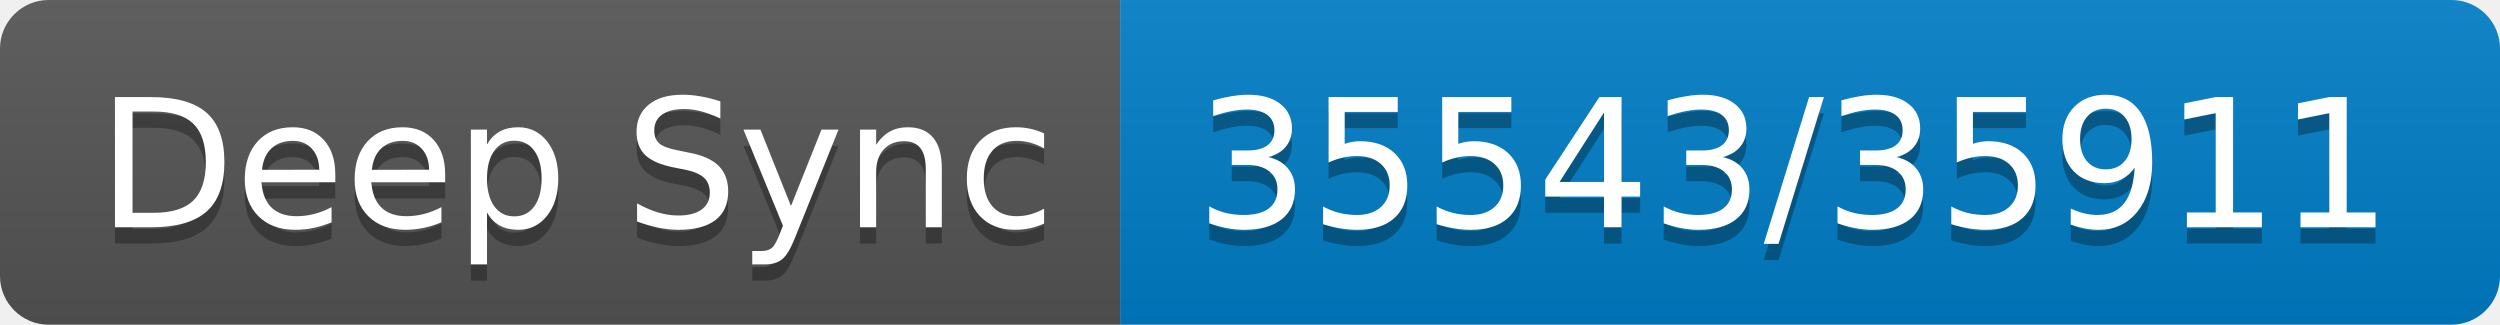
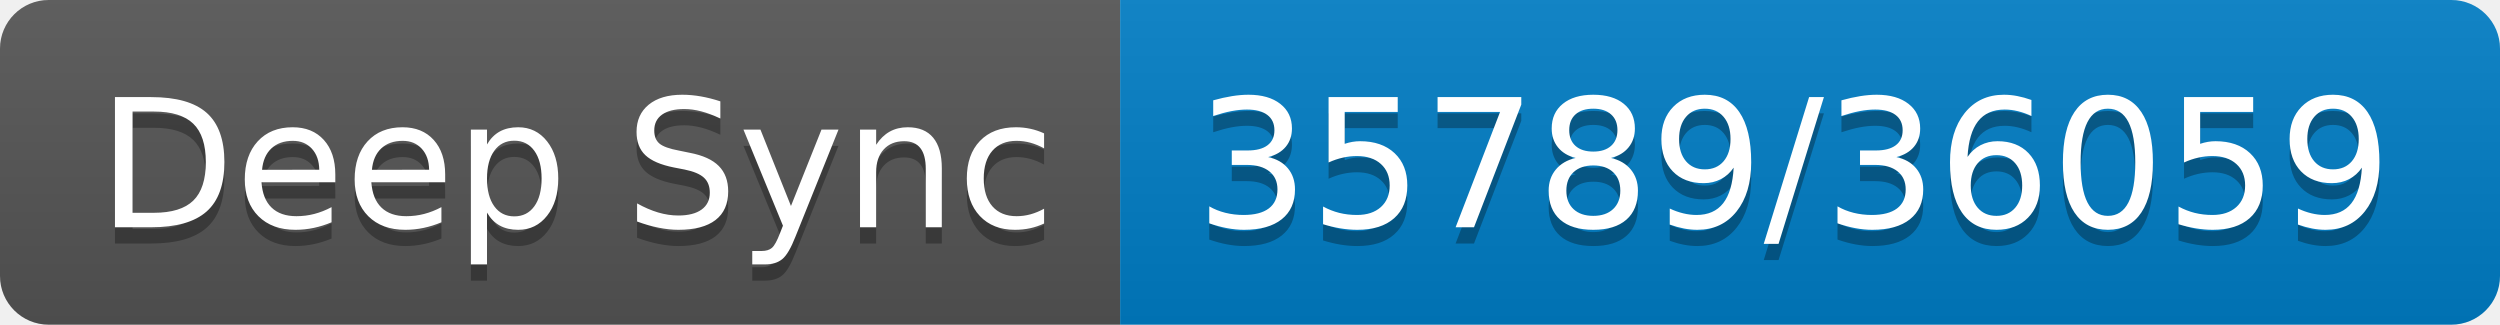
- <svg xmlns="http://www.w3.org/2000/svg" width="154" height="20" role="img" aria-label="Deep Sync: 35543/35911">
+ <svg xmlns="http://www.w3.org/2000/svg" width="154" height="20" role="img" aria-label="Deep Sync: 35789/36059">
  <linearGradient id="s" x2="0" y2="100%">
    <stop offset="0" stop-color="#bbb" stop-opacity=".1" />
    <stop offset="1" stop-opacity=".1" />
  </linearGradient>
  <clipPath id="r">
    <rect width="154" height="20" rx="3" fill="#fff" />
  </clipPath>
  <g clip-path="url(#r)">
    <rect width="69" height="20" fill="#555" />
    <rect x="69" width="85" height="20" fill="#007ec6" />
    <rect width="154" height="20" fill="url(#s)" />
  </g>
  <g fill="#fff" text-anchor="middle" font-family="Verdana,Geneva,DejaVu Sans,sans-serif" text-rendering="geometricPrecision" font-size="110">
    <text aria-hidden="true" x="355" y="150" fill="#010101" fill-opacity=".3" transform="scale(.1)" textLength="590">Deep Sync</text>
    <text x="355" y="140" transform="scale(.1)" fill="#fff" textLength="590">Deep Sync</text>
-     <text aria-hidden="true" x="1105" y="150" fill="#010101" fill-opacity=".3" transform="scale(.1)" textLength="750">35543/35911</text>
-     <text x="1105" y="140" transform="scale(.1)" fill="#fff" textLength="750">35543/35911</text>
+     <text aria-hidden="true" x="1105" y="150" fill="#010101" fill-opacity=".3" transform="scale(.1)" textLength="750">35789/36059</text>
+     <text x="1105" y="140" transform="scale(.1)" fill="#fff" textLength="750">35789/36059</text>
  </g>
</svg>
